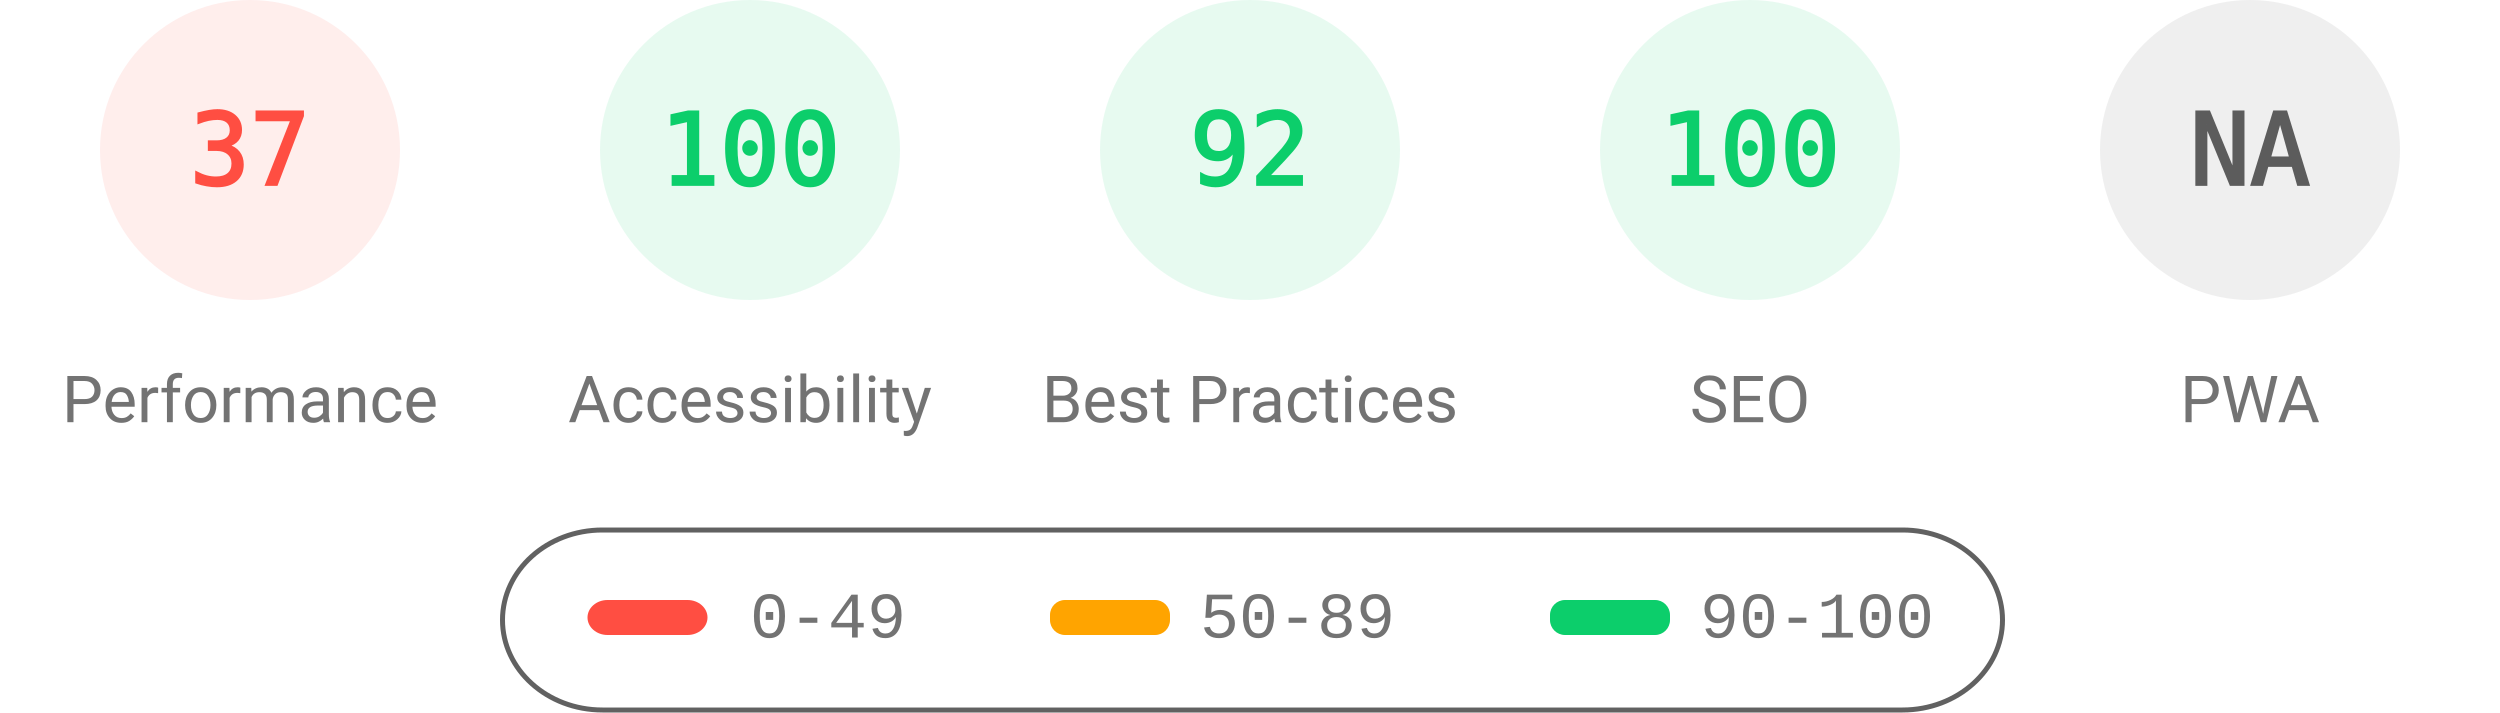
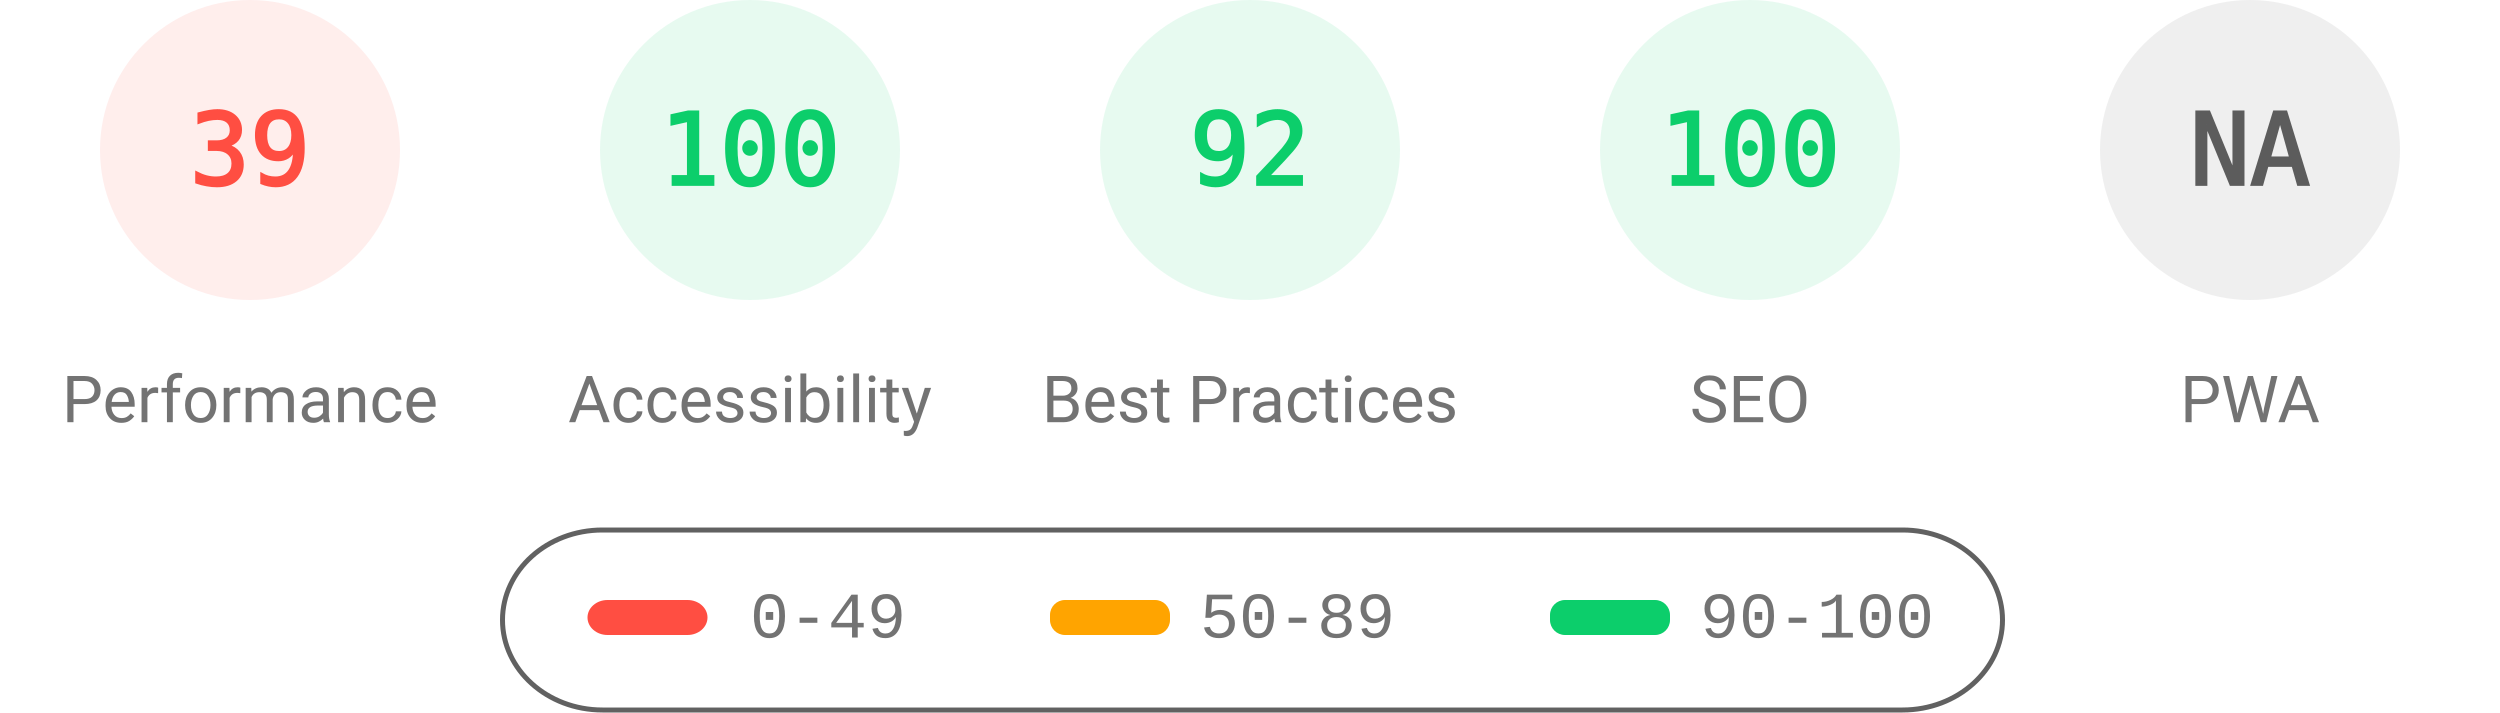
<svg xmlns="http://www.w3.org/2000/svg" fill="none" width="1000" height="285">
  <style>.gauge-base{opacity:.1}.gauge-arc{fill:none;animation-delay:250ms;stroke-linecap:round;transform:rotate(-90deg);transform-origin:100px 60px;animation:load-gauge 1s ease forwards}.guage-text{font-size:40px;font-family:monospace;text-align:center}.guage-red{color:#ff4e42;fill:#ff4e42;stroke:#ff4e42}.guage-orange{color:#ffa400;fill:#ffa400;stroke:#ffa400}.guage-green{color:#0cce6b;fill:#0cce6b;stroke:#0cce6b}.guage-undefined{color:#5c5c5c;fill:#5c5c5c;stroke:#5c5c5c}.guage-title{color:#737373;fill:#737373;stroke:none;font-size:26px;line-height:26px;font-family:Roboto,Halvetica,Arial,sans-serif}@keyframes load-gauge{from{stroke-dasharray:0 352.858}}</style>
  <svg class="guage-div guage-perf guage-red" viewBox="0 0 200 200" width="200" height="200">
    <circle class="gauge-base" r="56" cx="100" cy="60" stroke-width="8" />
-     <circle class="gauge-arc guage-arc-1" r="56" cx="100" cy="60" stroke-width="8" style="stroke-dasharray:130.187,351.858" />
-     <text class="guage-text" x="100" y="60" alignment-baseline="central" dominant-baseline="central" text-anchor="middle">37</text>
+     <circle class="gauge-arc guage-arc-1" r="56" cx="100" cy="60" stroke-width="8" style="stroke-dasharray:137.225,351.858" />
+     <text class="guage-text" x="100" y="60" alignment-baseline="central" dominant-baseline="central" text-anchor="middle">39</text>
    <text class="guage-title" x="100" y="160" alignment-baseline="central" dominant-baseline="central" text-anchor="middle">Performance</text>
  </svg>
  <svg class="guage-div guage-acc guage-green" viewBox="0 0 200 200" width="200" height="200" x="200">
    <circle class="gauge-base" r="56" cx="100" cy="60" stroke-width="8" />
    <circle class="gauge-arc guage-arc-2" r="56" cx="100" cy="60" stroke-width="8" style="stroke-dasharray:351.858,351.858" />
    <text class="guage-text" x="100" y="60" alignment-baseline="central" dominant-baseline="central" text-anchor="middle">100</text>
    <text class="guage-title" x="100" y="160" alignment-baseline="central" dominant-baseline="central" text-anchor="middle">Accessibility</text>
  </svg>
  <svg class="guage-div guage-best guage-green" viewBox="0 0 200 200" width="200" height="200" x="400">
    <circle class="gauge-base" r="56" cx="100" cy="60" stroke-width="8" />
    <circle class="gauge-arc guage-arc-3" r="56" cx="100" cy="60" stroke-width="8" style="stroke-dasharray:323.709,351.858" />
    <text class="guage-text" x="100" y="60" alignment-baseline="central" dominant-baseline="central" text-anchor="middle">92</text>
    <text class="guage-title" x="100" y="160" alignment-baseline="central" dominant-baseline="central" text-anchor="middle">Best Practices</text>
  </svg>
  <svg class="guage-div guage-seo guage-green" viewBox="0 0 200 200" width="200" height="200" x="600">
    <circle class="gauge-base" r="56" cx="100" cy="60" stroke-width="8" />
    <circle class="gauge-arc guage-arc-4" r="56" cx="100" cy="60" stroke-width="8" style="stroke-dasharray:351.858,351.858" />
    <text class="guage-text" x="100" y="60" alignment-baseline="central" dominant-baseline="central" text-anchor="middle">100</text>
    <text class="guage-title" x="100" y="160" alignment-baseline="central" dominant-baseline="central" text-anchor="middle">SEO</text>
  </svg>
  <svg class="guage-div guage-pwa guage-undefined" viewBox="0 0 200 200" width="200" height="200" x="800">
    <circle class="gauge-base" r="56" cx="100" cy="60" stroke-width="8" />
    <circle class="gauge-arc guage-arc-4" r="56" cx="100" cy="60" stroke-width="8" style="stroke-dasharray:351.858,351.858" />
    <text class="guage-text" x="100" y="60" alignment-baseline="central" dominant-baseline="central" text-anchor="middle">NA</text>
    <text class="guage-title" x="100" y="160" alignment-baseline="central" dominant-baseline="central" text-anchor="middle">PWA</text>
  </svg>
  <svg width="604" height="76" x="200" y="210">
    <path fill="none" id="canvas_background" d="M-1-1h604v80H-1z" />
    <rect fill-opacity="0" stroke="#616161" stroke-width="2" rx="40" id="svg_2" height="72" width="600" y="2" x="1" fill="#000" />
    <rect stroke="#000" rx="8" id="svg_3" height="14" width="48" y="30" x="35" stroke-opacity="null" stroke-width="0" fill="#ff4e42" />
    <rect stroke="#000" rx="6" id="svg_4" height="14" width="48" y="30" x="220" stroke-opacity="null" stroke-width="0" fill="#ffa400" />
    <rect stroke="#000" rx="6" id="svg_5" height="14" width="48" y="30" x="420" stroke-opacity="null" stroke-width="0" fill="#0cce6b" />
    <text xml:space="preserve" text-anchor="start" font-family="'Courier New', Courier, monospace" font-size="26" id="svg_6" y="45" x="100" stroke-opacity="null" stroke-width="0" stroke="#000" fill="#737373">0-49</text>
    <text xml:space="preserve" text-anchor="start" font-family="'Courier New', Courier, monospace" font-size="26" id="svg_7" y="45" x="280" stroke-opacity="null" stroke-width="0" stroke="#000" fill="#737373">50-89</text>
    <text xml:space="preserve" text-anchor="start" font-family="'Courier New', Courier, monospace" font-size="26" id="svg_8" y="45" x="480" stroke-opacity="null" stroke-width="0" stroke="#000" fill="#737373">90-100</text>
  </svg>
</svg>
